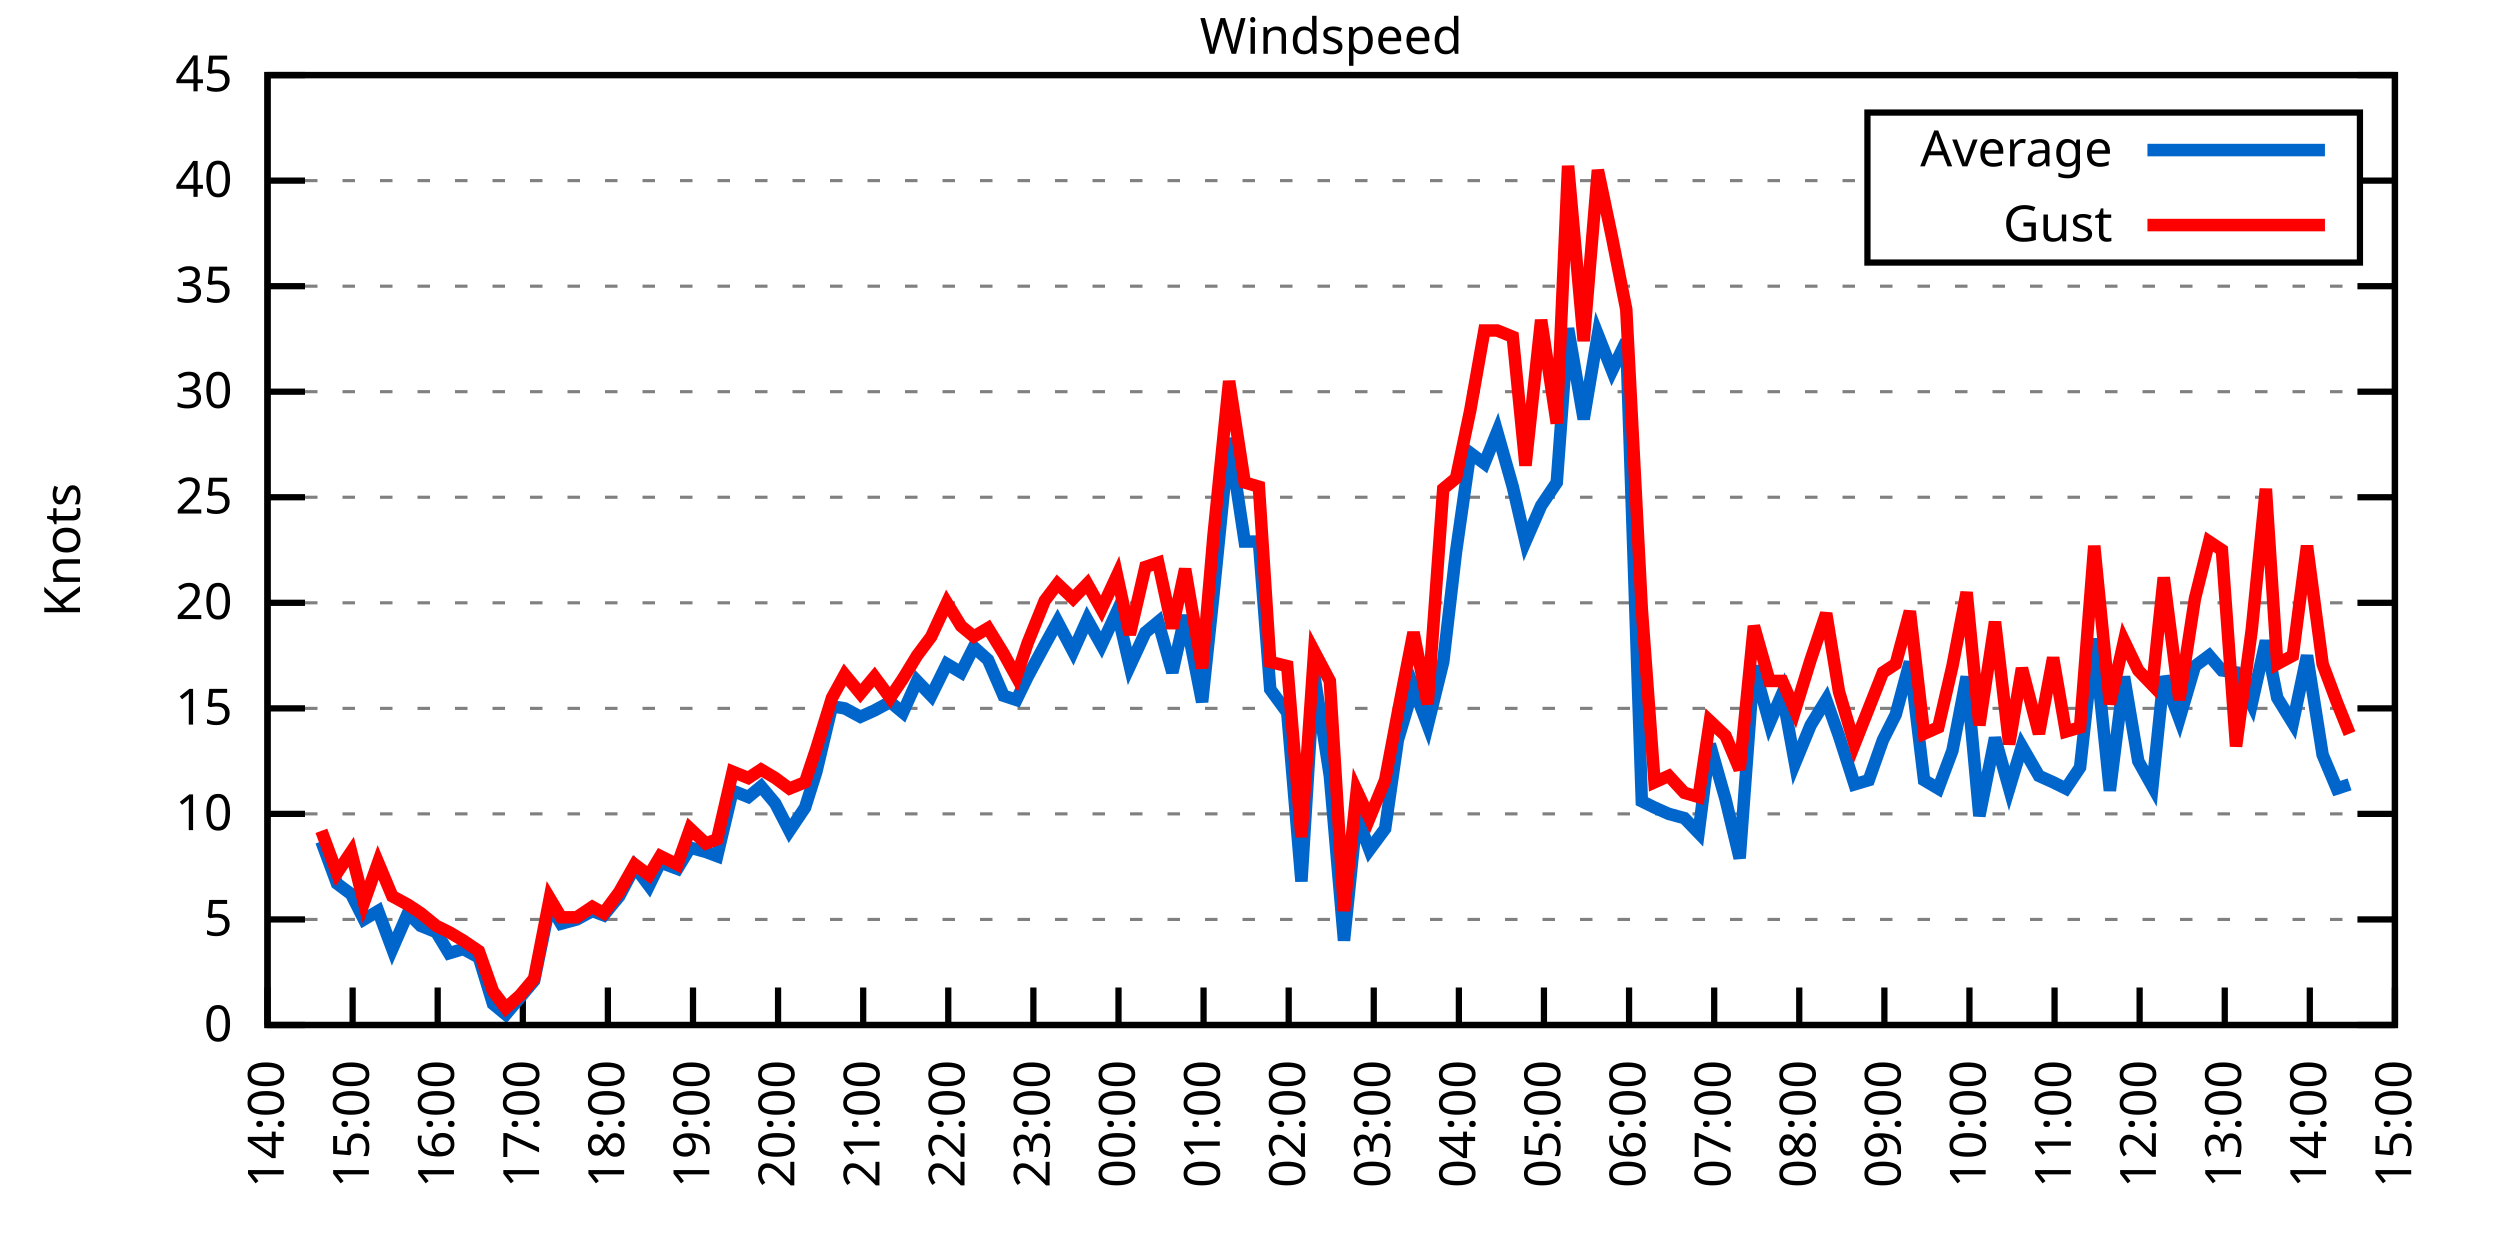
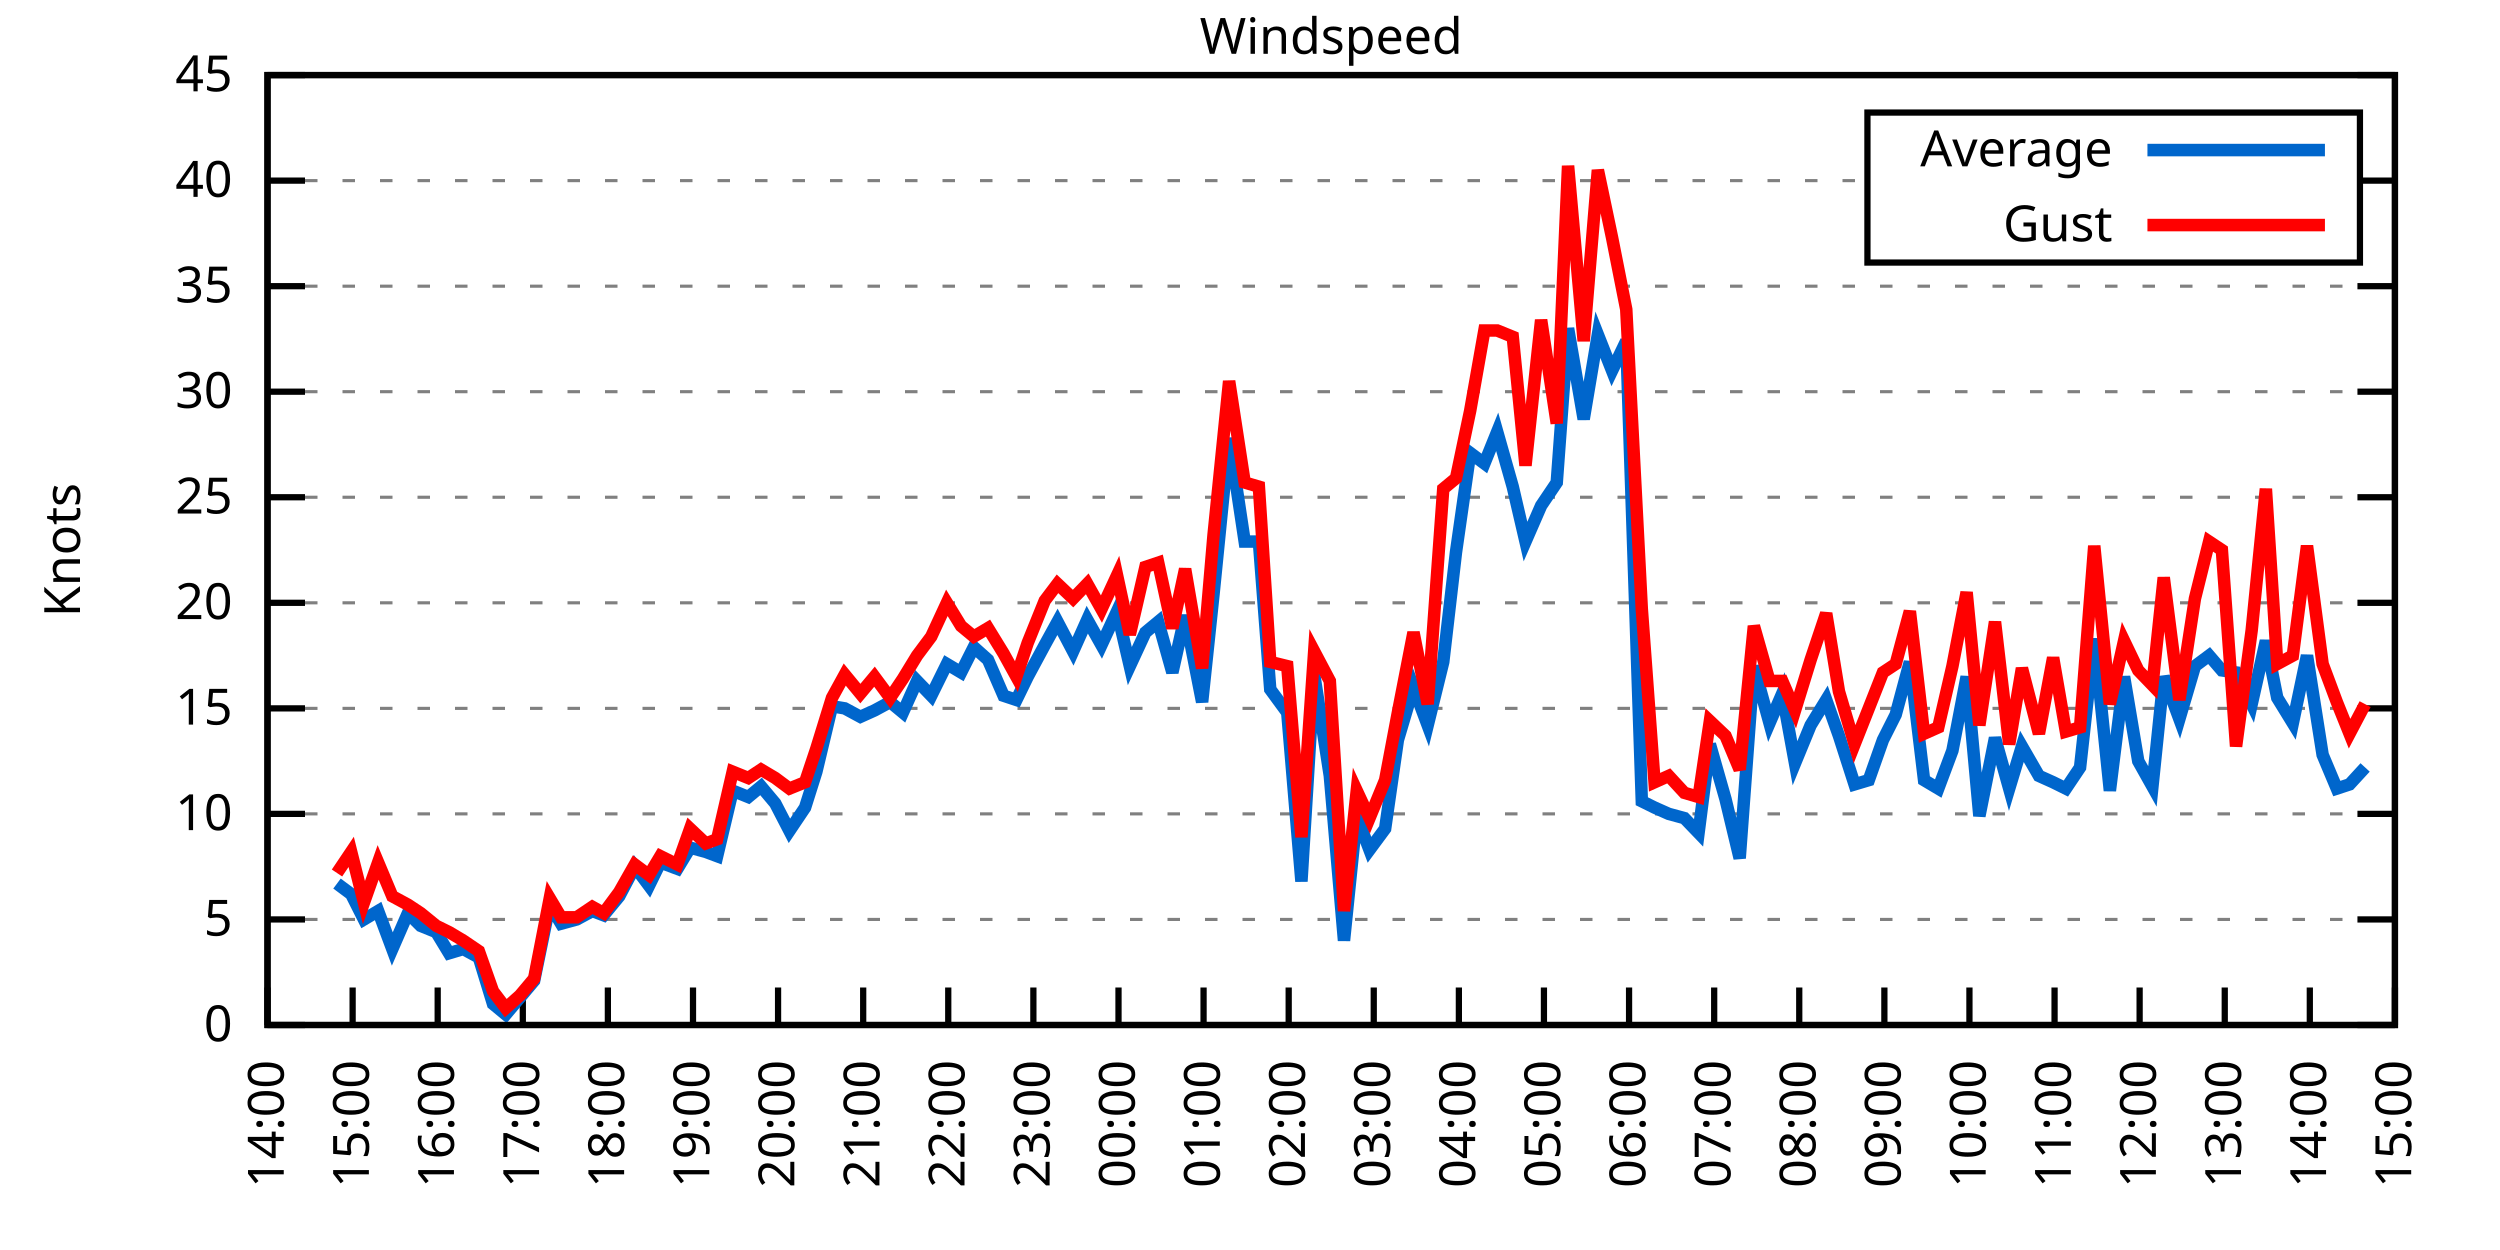
<svg xmlns="http://www.w3.org/2000/svg" xmlns:xlink="http://www.w3.org/1999/xlink" width="400" height="200" viewBox="0 0 400 200">
  <g id="gnuplot_canvas">
    <rect x="0" y="0" width="400" height="200" fill="none" />
    <defs>
      <circle id="gpDot" r="0.5" stroke-width="0.5" stroke="currentColor" />
      <path id="gpPt0" stroke-width="0.333" stroke="currentColor" d="M-1,0 h2 M0,-1 v2" />
      <path id="gpPt1" stroke-width="0.333" stroke="currentColor" d="M-1,-1 L1,1 M1,-1 L-1,1" />
      <path id="gpPt2" stroke-width="0.333" stroke="currentColor" d="M-1,0 L1,0 M0,-1 L0,1 M-1,-1 L1,1 M-1,1 L1,-1" />
      <rect id="gpPt3" stroke-width="0.333" stroke="currentColor" x="-1" y="-1" width="2" height="2" />
      <rect id="gpPt4" stroke-width="0.333" stroke="currentColor" fill="currentColor" x="-1" y="-1" width="2" height="2" />
      <circle id="gpPt5" stroke-width="0.333" stroke="currentColor" cx="0" cy="0" r="1" />
      <use xlink:href="#gpPt5" id="gpPt6" fill="currentColor" stroke="none" />
      <path id="gpPt7" stroke-width="0.333" stroke="currentColor" d="M0,-1.33 L-1.33,0.67 L1.33,0.67 z" />
      <use xlink:href="#gpPt7" id="gpPt8" fill="currentColor" stroke="none" />
      <use xlink:href="#gpPt7" id="gpPt9" stroke="currentColor" transform="rotate(180)" />
      <use xlink:href="#gpPt9" id="gpPt10" fill="currentColor" stroke="none" />
      <use xlink:href="#gpPt3" id="gpPt11" stroke="currentColor" transform="rotate(45)" />
      <use xlink:href="#gpPt11" id="gpPt12" fill="currentColor" stroke="none" />
      <path id="gpPt13" stroke-width="0.333" stroke="currentColor" d="M0,1.330 L1.265,0.411 L0.782,-1.067 L-0.782,-1.076 L-1.265,0.411 z" />
      <use xlink:href="#gpPt13" id="gpPt14" fill="currentColor" stroke="none" />
      <filter id="textbox" filterUnits="objectBoundingBox" x="0" y="0" height="1" width="1">
        <feFlood flood-color="white" flood-opacity="1" result="bgnd" />
        <feComposite in="SourceGraphic" in2="bgnd" operator="atop" />
      </filter>
      <filter id="greybox" filterUnits="objectBoundingBox" x="0" y="0" height="1" width="1">
        <feFlood flood-color="lightgrey" flood-opacity="1" result="grey" />
        <feComposite in="SourceGraphic" in2="grey" operator="atop" />
      </filter>
    </defs>
    <g fill="none" color="white" stroke="currentColor" stroke-width="1.00" stroke-linecap="butt" stroke-linejoin="miter">
</g>
    <g fill="none" color="black" stroke="currentColor" stroke-width="1.00" stroke-linecap="butt" stroke-linejoin="miter">
      <g stroke="none" shape-rendering="crispEdges">
        <polygon fill="rgb(255, 255, 255)" points="42.80,164.00 383.18,164.00 383.18,12.02 42.80,12.02 " />
      </g>
    </g>
    <g fill="none" color="black" stroke="currentColor" stroke-width="1.00" stroke-linecap="butt" stroke-linejoin="miter">
</g>
    <g fill="none" color="black" stroke="black" stroke-width="0.50" stroke-linecap="butt" stroke-linejoin="miter">
</g>
    <g fill="none" color="gray" stroke="currentColor" stroke-width="0.50" stroke-linecap="butt" stroke-linejoin="miter">
      <path stroke="gray" stroke-dasharray="2,4" class="gridline" d="M42.80,164.00 L383.19,164.00  " />
    </g>
    <g fill="none" color="gray" stroke="gray" stroke-width="1.00" stroke-linecap="butt" stroke-linejoin="miter">
</g>
    <g fill="none" color="black" stroke="currentColor" stroke-width="1.00" stroke-linecap="butt" stroke-linejoin="miter">
      <path stroke="black" d="M42.80,164.00 L48.80,164.00 M383.19,164.00 L377.19,164.00  " />
      <g transform="translate(37.20,166.60)" stroke="none" fill="black" font-family="Sans" font-size="8.00" text-anchor="end">
        <text>
          <tspan font-family="Sans"> 0</tspan>
        </text>
      </g>
    </g>
    <g fill="none" color="black" stroke="currentColor" stroke-width="1.00" stroke-linecap="butt" stroke-linejoin="miter">
</g>
    <g fill="none" color="black" stroke="black" stroke-width="0.50" stroke-linecap="butt" stroke-linejoin="miter">
</g>
    <g fill="none" color="gray" stroke="currentColor" stroke-width="0.50" stroke-linecap="butt" stroke-linejoin="miter">
      <path stroke="gray" stroke-dasharray="2,4" class="gridline" d="M42.80,147.11 L383.19,147.11  " />
    </g>
    <g fill="none" color="gray" stroke="gray" stroke-width="1.00" stroke-linecap="butt" stroke-linejoin="miter">
</g>
    <g fill="none" color="black" stroke="currentColor" stroke-width="1.00" stroke-linecap="butt" stroke-linejoin="miter">
      <path stroke="black" d="M42.80,147.11 L48.80,147.11 M383.19,147.11 L377.19,147.11  " />
      <g transform="translate(37.20,149.71)" stroke="none" fill="black" font-family="Sans" font-size="8.00" text-anchor="end">
        <text>
          <tspan font-family="Sans"> 5</tspan>
        </text>
      </g>
    </g>
    <g fill="none" color="black" stroke="currentColor" stroke-width="1.00" stroke-linecap="butt" stroke-linejoin="miter">
</g>
    <g fill="none" color="black" stroke="black" stroke-width="0.50" stroke-linecap="butt" stroke-linejoin="miter">
</g>
    <g fill="none" color="gray" stroke="currentColor" stroke-width="0.50" stroke-linecap="butt" stroke-linejoin="miter">
      <path stroke="gray" stroke-dasharray="2,4" class="gridline" d="M42.80,130.22 L383.19,130.22  " />
    </g>
    <g fill="none" color="gray" stroke="gray" stroke-width="1.00" stroke-linecap="butt" stroke-linejoin="miter">
</g>
    <g fill="none" color="black" stroke="currentColor" stroke-width="1.00" stroke-linecap="butt" stroke-linejoin="miter">
      <path stroke="black" d="M42.80,130.22 L48.80,130.22 M383.19,130.22 L377.19,130.22  " />
      <g transform="translate(37.20,132.82)" stroke="none" fill="black" font-family="Sans" font-size="8.00" text-anchor="end">
        <text>
          <tspan font-family="Sans"> 10</tspan>
        </text>
      </g>
    </g>
    <g fill="none" color="black" stroke="currentColor" stroke-width="1.00" stroke-linecap="butt" stroke-linejoin="miter">
</g>
    <g fill="none" color="black" stroke="black" stroke-width="0.50" stroke-linecap="butt" stroke-linejoin="miter">
</g>
    <g fill="none" color="gray" stroke="currentColor" stroke-width="0.50" stroke-linecap="butt" stroke-linejoin="miter">
      <path stroke="gray" stroke-dasharray="2,4" class="gridline" d="M42.80,113.34 L383.19,113.34  " />
    </g>
    <g fill="none" color="gray" stroke="gray" stroke-width="1.00" stroke-linecap="butt" stroke-linejoin="miter">
</g>
    <g fill="none" color="black" stroke="currentColor" stroke-width="1.00" stroke-linecap="butt" stroke-linejoin="miter">
      <path stroke="black" d="M42.80,113.34 L48.80,113.34 M383.19,113.34 L377.19,113.34  " />
      <g transform="translate(37.20,115.94)" stroke="none" fill="black" font-family="Sans" font-size="8.00" text-anchor="end">
        <text>
          <tspan font-family="Sans"> 15</tspan>
        </text>
      </g>
    </g>
    <g fill="none" color="black" stroke="currentColor" stroke-width="1.00" stroke-linecap="butt" stroke-linejoin="miter">
</g>
    <g fill="none" color="black" stroke="black" stroke-width="0.50" stroke-linecap="butt" stroke-linejoin="miter">
</g>
    <g fill="none" color="gray" stroke="currentColor" stroke-width="0.50" stroke-linecap="butt" stroke-linejoin="miter">
      <path stroke="gray" stroke-dasharray="2,4" class="gridline" d="M42.80,96.45 L383.19,96.45  " />
    </g>
    <g fill="none" color="gray" stroke="gray" stroke-width="1.00" stroke-linecap="butt" stroke-linejoin="miter">
</g>
    <g fill="none" color="black" stroke="currentColor" stroke-width="1.00" stroke-linecap="butt" stroke-linejoin="miter">
      <path stroke="black" d="M42.80,96.45 L48.80,96.45 M383.19,96.45 L377.19,96.45  " />
      <g transform="translate(37.20,99.05)" stroke="none" fill="black" font-family="Sans" font-size="8.00" text-anchor="end">
        <text>
          <tspan font-family="Sans"> 20</tspan>
        </text>
      </g>
    </g>
    <g fill="none" color="black" stroke="currentColor" stroke-width="1.00" stroke-linecap="butt" stroke-linejoin="miter">
</g>
    <g fill="none" color="black" stroke="black" stroke-width="0.50" stroke-linecap="butt" stroke-linejoin="miter">
</g>
    <g fill="none" color="gray" stroke="currentColor" stroke-width="0.50" stroke-linecap="butt" stroke-linejoin="miter">
      <path stroke="gray" stroke-dasharray="2,4" class="gridline" d="M42.80,79.56 L383.19,79.56  " />
    </g>
    <g fill="none" color="gray" stroke="gray" stroke-width="1.00" stroke-linecap="butt" stroke-linejoin="miter">
</g>
    <g fill="none" color="black" stroke="currentColor" stroke-width="1.00" stroke-linecap="butt" stroke-linejoin="miter">
      <path stroke="black" d="M42.80,79.56 L48.80,79.56 M383.19,79.56 L377.19,79.56  " />
      <g transform="translate(37.20,82.16)" stroke="none" fill="black" font-family="Sans" font-size="8.00" text-anchor="end">
        <text>
          <tspan font-family="Sans"> 25</tspan>
        </text>
      </g>
    </g>
    <g fill="none" color="black" stroke="currentColor" stroke-width="1.00" stroke-linecap="butt" stroke-linejoin="miter">
</g>
    <g fill="none" color="black" stroke="black" stroke-width="0.50" stroke-linecap="butt" stroke-linejoin="miter">
</g>
    <g fill="none" color="gray" stroke="currentColor" stroke-width="0.50" stroke-linecap="butt" stroke-linejoin="miter">
      <path stroke="gray" stroke-dasharray="2,4" class="gridline" d="M42.80,62.67 L383.19,62.67  " />
    </g>
    <g fill="none" color="gray" stroke="gray" stroke-width="1.00" stroke-linecap="butt" stroke-linejoin="miter">
</g>
    <g fill="none" color="black" stroke="currentColor" stroke-width="1.00" stroke-linecap="butt" stroke-linejoin="miter">
      <path stroke="black" d="M42.80,62.67 L48.80,62.67 M383.19,62.67 L377.19,62.67  " />
      <g transform="translate(37.20,65.27)" stroke="none" fill="black" font-family="Sans" font-size="8.00" text-anchor="end">
        <text>
          <tspan font-family="Sans"> 30</tspan>
        </text>
      </g>
    </g>
    <g fill="none" color="black" stroke="currentColor" stroke-width="1.00" stroke-linecap="butt" stroke-linejoin="miter">
</g>
    <g fill="none" color="black" stroke="black" stroke-width="0.50" stroke-linecap="butt" stroke-linejoin="miter">
</g>
    <g fill="none" color="gray" stroke="currentColor" stroke-width="0.50" stroke-linecap="butt" stroke-linejoin="miter">
      <path stroke="gray" stroke-dasharray="2,4" class="gridline" d="M42.80,45.79 L383.19,45.79  " />
    </g>
    <g fill="none" color="gray" stroke="gray" stroke-width="1.00" stroke-linecap="butt" stroke-linejoin="miter">
</g>
    <g fill="none" color="black" stroke="currentColor" stroke-width="1.00" stroke-linecap="butt" stroke-linejoin="miter">
      <path stroke="black" d="M42.80,45.79 L48.80,45.79 M383.19,45.79 L377.19,45.79  " />
      <g transform="translate(37.20,48.39)" stroke="none" fill="black" font-family="Sans" font-size="8.00" text-anchor="end">
        <text>
          <tspan font-family="Sans"> 35</tspan>
        </text>
      </g>
    </g>
    <g fill="none" color="black" stroke="currentColor" stroke-width="1.00" stroke-linecap="butt" stroke-linejoin="miter">
</g>
    <g fill="none" color="black" stroke="black" stroke-width="0.50" stroke-linecap="butt" stroke-linejoin="miter">
</g>
    <g fill="none" color="gray" stroke="currentColor" stroke-width="0.50" stroke-linecap="butt" stroke-linejoin="miter">
      <path stroke="gray" stroke-dasharray="2,4" class="gridline" d="M42.80,28.90 L298.79,28.90 M377.59,28.90 L383.19,28.90  " />
    </g>
    <g fill="none" color="gray" stroke="gray" stroke-width="1.00" stroke-linecap="butt" stroke-linejoin="miter">
</g>
    <g fill="none" color="black" stroke="currentColor" stroke-width="1.00" stroke-linecap="butt" stroke-linejoin="miter">
      <path stroke="black" d="M42.80,28.90 L48.80,28.90 M383.19,28.90 L377.19,28.90  " />
      <g transform="translate(37.20,31.50)" stroke="none" fill="black" font-family="Sans" font-size="8.00" text-anchor="end">
        <text>
          <tspan font-family="Sans"> 40</tspan>
        </text>
      </g>
    </g>
    <g fill="none" color="black" stroke="currentColor" stroke-width="1.00" stroke-linecap="butt" stroke-linejoin="miter">
</g>
    <g fill="none" color="black" stroke="black" stroke-width="0.50" stroke-linecap="butt" stroke-linejoin="miter">
</g>
    <g fill="none" color="gray" stroke="currentColor" stroke-width="0.50" stroke-linecap="butt" stroke-linejoin="miter">
      <path stroke="gray" stroke-dasharray="2,4" class="gridline" d="M42.80,12.01 L383.19,12.01  " />
    </g>
    <g fill="none" color="gray" stroke="gray" stroke-width="1.00" stroke-linecap="butt" stroke-linejoin="miter">
</g>
    <g fill="none" color="black" stroke="currentColor" stroke-width="1.00" stroke-linecap="butt" stroke-linejoin="miter">
      <path stroke="black" d="M42.80,12.01 L48.80,12.01 M383.19,12.01 L377.19,12.01  " />
      <g transform="translate(37.20,14.61)" stroke="none" fill="black" font-family="Sans" font-size="8.00" text-anchor="end">
        <text>
          <tspan font-family="Sans"> 45</tspan>
        </text>
      </g>
    </g>
    <g fill="none" color="black" stroke="currentColor" stroke-width="1.00" stroke-linecap="butt" stroke-linejoin="miter">
      <path stroke="black" d="M42.80,164.00 L42.80,158.00  " />
      <g transform="translate(45.40,169.60) rotate(270.00)" stroke="none" fill="black" font-family="Sans" font-size="8.00" text-anchor="end">
        <text>
          <tspan font-family="Sans">14:00</tspan>
        </text>
      </g>
    </g>
    <g fill="none" color="black" stroke="currentColor" stroke-width="1.00" stroke-linecap="butt" stroke-linejoin="miter">
      <path stroke="black" d="M56.42,164.00 L56.42,158.00  " />
      <g transform="translate(59.02,169.60) rotate(270.00)" stroke="none" fill="black" font-family="Sans" font-size="8.00" text-anchor="end">
        <text>
          <tspan font-family="Sans">15:00</tspan>
        </text>
      </g>
    </g>
    <g fill="none" color="black" stroke="currentColor" stroke-width="1.00" stroke-linecap="butt" stroke-linejoin="miter">
      <path stroke="black" d="M70.03,164.00 L70.03,158.00  " />
      <g transform="translate(72.63,169.60) rotate(270.00)" stroke="none" fill="black" font-family="Sans" font-size="8.00" text-anchor="end">
        <text>
          <tspan font-family="Sans">16:00</tspan>
        </text>
      </g>
    </g>
    <g fill="none" color="black" stroke="currentColor" stroke-width="1.00" stroke-linecap="butt" stroke-linejoin="miter">
      <path stroke="black" d="M83.65,164.00 L83.65,158.00  " />
      <g transform="translate(86.25,169.60) rotate(270.00)" stroke="none" fill="black" font-family="Sans" font-size="8.00" text-anchor="end">
        <text>
          <tspan font-family="Sans">17:00</tspan>
        </text>
      </g>
    </g>
    <g fill="none" color="black" stroke="currentColor" stroke-width="1.00" stroke-linecap="butt" stroke-linejoin="miter">
      <path stroke="black" d="M97.26,164.00 L97.26,158.00  " />
      <g transform="translate(99.86,169.60) rotate(270.00)" stroke="none" fill="black" font-family="Sans" font-size="8.00" text-anchor="end">
        <text>
          <tspan font-family="Sans">18:00</tspan>
        </text>
      </g>
    </g>
    <g fill="none" color="black" stroke="currentColor" stroke-width="1.00" stroke-linecap="butt" stroke-linejoin="miter">
      <path stroke="black" d="M110.88,164.00 L110.88,158.00  " />
      <g transform="translate(113.48,169.60) rotate(270.00)" stroke="none" fill="black" font-family="Sans" font-size="8.00" text-anchor="end">
        <text>
          <tspan font-family="Sans">19:00</tspan>
        </text>
      </g>
    </g>
    <g fill="none" color="black" stroke="currentColor" stroke-width="1.00" stroke-linecap="butt" stroke-linejoin="miter">
      <path stroke="black" d="M124.49,164.00 L124.49,158.00  " />
      <g transform="translate(127.09,169.60) rotate(270.00)" stroke="none" fill="black" font-family="Sans" font-size="8.00" text-anchor="end">
        <text>
          <tspan font-family="Sans">20:00</tspan>
        </text>
      </g>
    </g>
    <g fill="none" color="black" stroke="currentColor" stroke-width="1.00" stroke-linecap="butt" stroke-linejoin="miter">
      <path stroke="black" d="M138.11,164.00 L138.11,158.00  " />
      <g transform="translate(140.71,169.60) rotate(270.00)" stroke="none" fill="black" font-family="Sans" font-size="8.00" text-anchor="end">
        <text>
          <tspan font-family="Sans">21:00</tspan>
        </text>
      </g>
    </g>
    <g fill="none" color="black" stroke="currentColor" stroke-width="1.00" stroke-linecap="butt" stroke-linejoin="miter">
      <path stroke="black" d="M151.72,164.00 L151.72,158.00  " />
      <g transform="translate(154.32,169.60) rotate(270.00)" stroke="none" fill="black" font-family="Sans" font-size="8.00" text-anchor="end">
        <text>
          <tspan font-family="Sans">22:00</tspan>
        </text>
      </g>
    </g>
    <g fill="none" color="black" stroke="currentColor" stroke-width="1.00" stroke-linecap="butt" stroke-linejoin="miter">
      <path stroke="black" d="M165.34,164.00 L165.34,158.00  " />
      <g transform="translate(167.94,169.60) rotate(270.00)" stroke="none" fill="black" font-family="Sans" font-size="8.00" text-anchor="end">
        <text>
          <tspan font-family="Sans">23:00</tspan>
        </text>
      </g>
    </g>
    <g fill="none" color="black" stroke="currentColor" stroke-width="1.00" stroke-linecap="butt" stroke-linejoin="miter">
      <path stroke="black" d="M178.96,164.00 L178.96,158.00  " />
      <g transform="translate(181.56,169.60) rotate(270.00)" stroke="none" fill="black" font-family="Sans" font-size="8.00" text-anchor="end">
        <text>
          <tspan font-family="Sans">00:00</tspan>
        </text>
      </g>
    </g>
    <g fill="none" color="black" stroke="currentColor" stroke-width="1.00" stroke-linecap="butt" stroke-linejoin="miter">
      <path stroke="black" d="M192.57,164.00 L192.57,158.00  " />
      <g transform="translate(195.17,169.60) rotate(270.00)" stroke="none" fill="black" font-family="Sans" font-size="8.00" text-anchor="end">
        <text>
          <tspan font-family="Sans">01:00</tspan>
        </text>
      </g>
    </g>
    <g fill="none" color="black" stroke="currentColor" stroke-width="1.00" stroke-linecap="butt" stroke-linejoin="miter">
      <path stroke="black" d="M206.19,164.00 L206.19,158.00  " />
      <g transform="translate(208.79,169.60) rotate(270.00)" stroke="none" fill="black" font-family="Sans" font-size="8.00" text-anchor="end">
        <text>
          <tspan font-family="Sans">02:00</tspan>
        </text>
      </g>
    </g>
    <g fill="none" color="black" stroke="currentColor" stroke-width="1.00" stroke-linecap="butt" stroke-linejoin="miter">
      <path stroke="black" d="M219.80,164.00 L219.80,158.00  " />
      <g transform="translate(222.40,169.60) rotate(270.00)" stroke="none" fill="black" font-family="Sans" font-size="8.00" text-anchor="end">
        <text>
          <tspan font-family="Sans">03:00</tspan>
        </text>
      </g>
    </g>
    <g fill="none" color="black" stroke="currentColor" stroke-width="1.00" stroke-linecap="butt" stroke-linejoin="miter">
      <path stroke="black" d="M233.42,164.00 L233.42,158.00  " />
      <g transform="translate(236.02,169.60) rotate(270.00)" stroke="none" fill="black" font-family="Sans" font-size="8.00" text-anchor="end">
        <text>
          <tspan font-family="Sans">04:00</tspan>
        </text>
      </g>
    </g>
    <g fill="none" color="black" stroke="currentColor" stroke-width="1.00" stroke-linecap="butt" stroke-linejoin="miter">
      <path stroke="black" d="M247.03,164.00 L247.03,158.00  " />
      <g transform="translate(249.63,169.60) rotate(270.00)" stroke="none" fill="black" font-family="Sans" font-size="8.00" text-anchor="end">
        <text>
          <tspan font-family="Sans">05:00</tspan>
        </text>
      </g>
    </g>
    <g fill="none" color="black" stroke="currentColor" stroke-width="1.00" stroke-linecap="butt" stroke-linejoin="miter">
      <path stroke="black" d="M260.65,164.00 L260.65,158.00  " />
      <g transform="translate(263.25,169.60) rotate(270.00)" stroke="none" fill="black" font-family="Sans" font-size="8.00" text-anchor="end">
        <text>
          <tspan font-family="Sans">06:00</tspan>
        </text>
      </g>
    </g>
    <g fill="none" color="black" stroke="currentColor" stroke-width="1.00" stroke-linecap="butt" stroke-linejoin="miter">
      <path stroke="black" d="M274.27,164.00 L274.27,158.00  " />
      <g transform="translate(276.87,169.60) rotate(270.00)" stroke="none" fill="black" font-family="Sans" font-size="8.00" text-anchor="end">
        <text>
          <tspan font-family="Sans">07:00</tspan>
        </text>
      </g>
    </g>
    <g fill="none" color="black" stroke="currentColor" stroke-width="1.00" stroke-linecap="butt" stroke-linejoin="miter">
      <path stroke="black" d="M287.88,164.00 L287.88,158.00  " />
      <g transform="translate(290.48,169.60) rotate(270.00)" stroke="none" fill="black" font-family="Sans" font-size="8.00" text-anchor="end">
        <text>
          <tspan font-family="Sans">08:00</tspan>
        </text>
      </g>
    </g>
    <g fill="none" color="black" stroke="currentColor" stroke-width="1.00" stroke-linecap="butt" stroke-linejoin="miter">
      <path stroke="black" d="M301.50,164.00 L301.50,158.00  " />
      <g transform="translate(304.10,169.60) rotate(270.00)" stroke="none" fill="black" font-family="Sans" font-size="8.00" text-anchor="end">
        <text>
          <tspan font-family="Sans">09:00</tspan>
        </text>
      </g>
    </g>
    <g fill="none" color="black" stroke="currentColor" stroke-width="1.00" stroke-linecap="butt" stroke-linejoin="miter">
      <path stroke="black" d="M315.11,164.00 L315.11,158.00  " />
      <g transform="translate(317.71,169.60) rotate(270.00)" stroke="none" fill="black" font-family="Sans" font-size="8.00" text-anchor="end">
        <text>
          <tspan font-family="Sans">10:00</tspan>
        </text>
      </g>
    </g>
    <g fill="none" color="black" stroke="currentColor" stroke-width="1.00" stroke-linecap="butt" stroke-linejoin="miter">
      <path stroke="black" d="M328.73,164.00 L328.73,158.00  " />
      <g transform="translate(331.33,169.60) rotate(270.00)" stroke="none" fill="black" font-family="Sans" font-size="8.00" text-anchor="end">
        <text>
          <tspan font-family="Sans">11:00</tspan>
        </text>
      </g>
    </g>
    <g fill="none" color="black" stroke="currentColor" stroke-width="1.00" stroke-linecap="butt" stroke-linejoin="miter">
      <path stroke="black" d="M342.34,164.00 L342.34,158.00  " />
      <g transform="translate(344.94,169.60) rotate(270.00)" stroke="none" fill="black" font-family="Sans" font-size="8.00" text-anchor="end">
        <text>
          <tspan font-family="Sans">12:00</tspan>
        </text>
      </g>
    </g>
    <g fill="none" color="black" stroke="currentColor" stroke-width="1.00" stroke-linecap="butt" stroke-linejoin="miter">
      <path stroke="black" d="M355.96,164.00 L355.96,158.00  " />
      <g transform="translate(358.56,169.60) rotate(270.00)" stroke="none" fill="black" font-family="Sans" font-size="8.00" text-anchor="end">
        <text>
          <tspan font-family="Sans">13:00</tspan>
        </text>
      </g>
    </g>
    <g fill="none" color="black" stroke="currentColor" stroke-width="1.00" stroke-linecap="butt" stroke-linejoin="miter">
      <path stroke="black" d="M369.57,164.00 L369.57,158.00  " />
      <g transform="translate(372.17,169.60) rotate(270.00)" stroke="none" fill="black" font-family="Sans" font-size="8.00" text-anchor="end">
        <text>
          <tspan font-family="Sans">14:00</tspan>
        </text>
      </g>
    </g>
    <g fill="none" color="black" stroke="currentColor" stroke-width="1.00" stroke-linecap="butt" stroke-linejoin="miter">
      <path stroke="black" d="M383.19,164.00 L383.19,158.00  " />
      <g transform="translate(385.79,169.60) rotate(270.00)" stroke="none" fill="black" font-family="Sans" font-size="8.00" text-anchor="end">
        <text>
          <tspan font-family="Sans">15:00</tspan>
        </text>
      </g>
    </g>
    <g fill="none" color="black" stroke="currentColor" stroke-width="1.00" stroke-linecap="butt" stroke-linejoin="miter">
</g>
    <g fill="none" color="black" stroke="currentColor" stroke-width="1.00" stroke-linecap="butt" stroke-linejoin="miter">
      <path stroke="black" d="M42.80,12.01 L42.80,164.00 L383.19,164.00 L383.19,12.01 L42.80,12.01 Z  " />
    </g>
    <g fill="none" color="black" stroke="currentColor" stroke-width="1.00" stroke-linecap="butt" stroke-linejoin="miter">
</g>
    <g fill="none" color="black" stroke="currentColor" stroke-width="1.00" stroke-linecap="butt" stroke-linejoin="miter">
      <path stroke="black" d="M298.79,42.01 L298.79,18.01 L377.59,18.01 L377.59,42.01 L298.79,42.01 Z  " />
    </g>
    <g id="Windspeed_plot_1">
      <g fill="none" color="white" stroke="black" stroke-width="2.00" stroke-linecap="butt" stroke-linejoin="miter">
</g>
      <g fill="none" color="black" stroke="currentColor" stroke-width="2.00" stroke-linecap="butt" stroke-linejoin="miter">
        <g transform="translate(337.99,26.61)" stroke="none" fill="black" font-family="Sans" font-size="8.00" text-anchor="end">
          <text>
            <tspan font-family="Sans">Average</tspan>
          </text>
        </g>
      </g>
      <g fill="none" color="black" stroke="currentColor" stroke-width="2.00" stroke-linecap="butt" stroke-linejoin="miter">
-         <path stroke="rgb(  0, 102, 204)" d="M343.59,24.01 L371.99,24.01 M51.42,134.62 L53.92,141.37 L56.19,143.06 L58.23,147.11 L60.50,145.76 L62.77,151.84   L65.27,146.10 L67.31,148.13 L69.80,149.14 L71.85,152.52 L74.12,151.84 L76.61,153.19 L78.88,160.62 L80.92,162.31   L83.19,159.61 L85.46,156.91 L87.96,144.75 L89.77,147.79 L92.27,147.11 L94.77,145.76 L96.58,146.44 L99.08,143.40   L101.57,138.67 L103.84,141.71 L105.66,137.99 L108.38,139.01 L110.42,135.63 L112.92,136.30 L114.74,136.98 L117.23,126.51   L119.73,127.52 L121.77,125.83 L124.04,128.54 L126.31,132.93 L128.81,129.21 L130.62,123.47 L133.12,113.00 L135.16,113.34   L137.66,114.69 L139.92,113.67 L142.42,112.32 L144.46,114.01 L146.73,108.95 L149.00,111.31 L151.50,106.24 L153.77,107.59   L155.81,103.54 L158.08,105.57 L160.57,111.31 L162.62,111.99 L164.43,108.27 L167.16,103.20 L169.20,99.49 L171.69,104.22   L173.96,99.15 L176.23,103.20 L178.73,97.80 L180.77,106.58 L183.27,101.18 L185.31,99.49 L187.58,107.59 L189.62,98.48   L192.34,112.32 L194.16,95.10 L196.66,70.10 L199.15,86.65 L201.42,86.65 L203.24,110.30 L205.96,114.01 L208.23,141.03   L210.27,107.93 L212.77,124.14 L215.04,150.49 L217.08,130.56 L219.12,135.97 L221.62,132.59 L223.66,118.40 L226.16,109.96   L228.43,116.04 L230.92,105.91 L232.96,88.34 L235.23,72.47 L237.50,74.16 L239.55,69.09 L242.04,77.87 L244.08,86.65   L246.58,80.91 L249.08,77.20 L250.89,52.54 L253.39,67.06 L255.66,53.55 L257.93,59.30 L260.20,54.57 L262.69,128.20   L264.73,129.21 L267.00,130.22 L269.50,130.90 L271.77,133.26 L273.58,119.08 L276.08,127.86 L278.35,137.32 L280.62,106.58   L283.12,115.70 L285.16,110.97 L287.20,122.12 L289.70,116.04 L292.19,111.99 L294.23,117.73 L296.73,125.50 L299.00,124.82   L301.27,118.40 L303.31,114.35 L305.58,105.91 L307.85,124.82 L310.12,126.17 L312.39,120.09 L314.66,108.27 L316.70,130.56   L319.20,118.07 L321.47,126.17 L323.51,119.42 L326.23,124.14 L328.50,125.16 L330.54,126.17 L332.81,122.79 L335.08,102.19   L337.58,126.51 L339.85,108.27 L342.12,121.78 L344.39,125.83 L346.20,108.27 L348.70,115.03 L351.19,106.58 L353.46,104.89   L355.50,107.26 L357.77,107.59 L360.27,112.66 L362.54,102.53 L364.36,111.65 L366.85,115.70 L369.12,104.89 L371.62,120.77   L373.89,126.17 L375.93,125.50  " />
+         <path stroke="rgb(  0, 102, 204)" d="M343.59,24.01 L371.99,24.01 M53.92,141.37 L56.19,143.06 L58.23,147.11 L60.50,145.76 L62.77,151.84 L65.27,146.10   L67.31,148.13 L69.80,149.14 L71.85,152.52 L74.12,151.84 L76.61,153.19 L78.88,160.62 L80.92,162.31 L83.19,159.61   L85.46,156.91 L87.96,144.75 L89.77,147.79 L92.27,147.11 L94.77,145.76 L96.58,146.44 L99.08,143.40 L101.57,138.67   L103.84,141.71 L105.66,137.99 L108.38,139.01 L110.42,135.63 L112.92,136.30 L114.74,136.98 L117.23,126.51 L119.73,127.52   L121.77,125.83 L124.04,128.54 L126.31,132.93 L128.81,129.21 L130.62,123.47 L133.12,113.00 L135.16,113.34 L137.66,114.69   L139.92,113.67 L142.42,112.32 L144.46,114.01 L146.73,108.95 L149.00,111.31 L151.50,106.24 L153.77,107.59 L155.81,103.54   L158.08,105.57 L160.57,111.31 L162.62,111.99 L164.43,108.27 L167.16,103.20 L169.20,99.49 L171.69,104.22 L173.96,99.15   L176.23,103.20 L178.73,97.80 L180.77,106.58 L183.27,101.18 L185.31,99.49 L187.58,107.59 L189.62,98.48 L192.34,112.32   L194.16,95.10 L196.66,70.10 L199.15,86.65 L201.42,86.65 L203.24,110.30 L205.96,114.01 L208.23,141.03 L210.27,107.93   L212.77,124.14 L215.04,150.49 L217.08,130.56 L219.12,135.97 L221.62,132.59 L223.66,118.40 L226.16,109.96 L228.43,116.04   L230.92,105.91 L232.96,88.34 L235.23,72.47 L237.50,74.16 L239.55,69.09 L242.04,77.87 L244.08,86.65 L246.58,80.91   L249.08,77.20 L250.89,52.54 L253.39,67.06 L255.66,53.55 L257.93,59.30 L260.20,54.57 L262.69,128.20 L264.73,129.21   L267.00,130.22 L269.50,130.90 L271.77,133.26 L273.58,119.08 L276.08,127.86 L278.35,137.32 L280.62,106.58 L283.12,115.70   L285.16,110.97 L287.20,122.12 L289.70,116.04 L292.19,111.99 L294.23,117.73 L296.73,125.50 L299.00,124.82 L301.27,118.40   L303.31,114.35 L305.58,105.91 L307.85,124.82 L310.12,126.17 L312.39,120.09 L314.66,108.27 L316.70,130.56 L319.20,118.07   L321.47,126.17 L323.51,119.42 L326.23,124.14 L328.50,125.16 L330.54,126.17 L332.81,122.79 L335.08,102.19 L337.58,126.51   L339.85,108.27 L342.12,121.78 L344.39,125.83 L346.20,108.27 L348.70,115.03 L351.19,106.58 L353.46,104.89 L355.50,107.26   L357.77,107.59 L360.27,112.66 L362.54,102.53 L364.36,111.65 L366.85,115.70 L369.12,104.89 L371.62,120.77 L373.89,126.17   L375.93,125.50 L378.42,122.79  " />
      </g>
    </g>
    <g id="Windspeed_plot_2">
      <g fill="none" color="black" stroke="currentColor" stroke-width="2.00" stroke-linecap="butt" stroke-linejoin="miter">
        <g transform="translate(337.99,38.61)" stroke="none" fill="black" font-family="Sans" font-size="8.00" text-anchor="end">
          <text>
            <tspan font-family="Sans">Gust</tspan>
          </text>
        </g>
      </g>
      <g fill="none" color="black" stroke="currentColor" stroke-width="2.00" stroke-linecap="butt" stroke-linejoin="miter">
-         <path stroke="rgb(255,   0,   0)" d="M343.59,36.01 L371.99,36.01 M51.42,132.93 L53.92,139.68 L56.19,136.30 L58.23,144.41 L60.50,137.99 L62.77,143.40   L65.27,144.75 L67.31,146.10 L69.80,148.13 L71.85,149.14 L74.12,150.49 L76.61,152.18 L78.88,158.60 L80.92,161.30   L83.19,159.27 L85.46,156.57 L87.96,143.73 L89.77,146.77 L92.27,146.77 L94.77,145.09 L96.58,146.10 L99.08,142.72   L101.57,138.33 L103.84,140.02 L105.66,136.98 L108.38,138.33 L110.42,132.59 L112.92,134.95 L114.74,134.28 L117.23,123.47   L119.73,124.48 L121.77,123.13 L124.04,124.48 L126.31,126.17 L128.81,125.16 L130.62,119.75 L133.12,111.65 L135.16,107.93   L137.66,110.97 L139.92,108.27 L142.42,111.65 L144.46,108.61 L146.73,104.89 L149.00,101.85 L151.50,96.45 L153.77,100.16   L155.81,101.85 L158.08,100.50 L160.57,104.56 L162.62,108.27 L164.43,102.87 L167.16,96.11 L169.20,93.41 L171.69,95.77   L173.96,93.41 L176.23,97.46 L178.73,92.06 L180.77,101.52 L183.27,90.71 L185.31,90.03 L187.58,100.50 L189.62,91.04   L192.34,106.92 L194.16,85.64 L196.66,60.98 L199.15,77.20 L201.42,77.87 L203.24,105.91 L205.96,106.58 L208.23,133.94   L210.27,104.22 L212.77,108.95 L215.04,145.76 L217.08,126.51 L219.12,130.90 L221.62,124.82 L223.66,114.01 L226.16,101.18   L228.43,112.66 L230.92,78.21 L232.96,76.52 L235.23,65.71 L237.50,52.88 L239.55,52.88 L242.04,53.89 L244.08,74.49   L246.58,51.19 L249.08,67.74 L250.89,26.53 L253.39,54.57 L255.66,27.21 L257.93,38.02 L260.20,49.50 L262.69,97.46   L264.73,125.16 L267.00,124.14 L269.50,126.85 L271.77,127.52 L273.58,115.36 L276.08,117.73 L278.35,123.13 L280.62,100.16   L283.12,108.95 L285.16,108.95 L287.20,113.67 L289.70,105.57 L292.19,98.14 L294.23,110.63 L296.73,119.08 L299.00,113.34   L301.27,107.59 L303.31,106.24 L305.58,97.80 L307.85,117.39 L310.12,116.38 L312.39,106.58 L314.66,94.76 L316.70,116.04   L319.20,99.49 L321.47,119.08 L323.51,106.92 L326.23,117.39 L328.50,105.23 L330.54,117.05 L332.81,116.38 L335.08,87.33   L337.58,112.66 L339.85,102.53 L342.12,107.26 L344.39,109.62 L346.20,92.40 L348.70,111.99 L351.19,95.77 L353.46,86.65   L355.50,88.00 L357.77,119.42 L360.27,100.84 L362.54,78.21 L364.36,106.24 L366.85,104.89 L369.12,87.33 L371.62,106.24   L373.89,112.32 L375.93,117.39  " />
+         <path stroke="rgb(255,   0,   0)" d="M343.59,36.01 L371.99,36.01 M53.92,139.68 L56.19,136.30 L58.23,144.41 L60.50,137.99 L62.77,143.40 L65.27,144.75   L67.31,146.10 L69.80,148.13 L71.85,149.14 L74.12,150.49 L76.61,152.18 L78.88,158.60 L80.92,161.30 L83.19,159.27   L85.46,156.57 L87.96,143.73 L89.77,146.77 L92.27,146.77 L94.77,145.09 L96.58,146.10 L99.08,142.72 L101.57,138.33   L103.84,140.02 L105.66,136.98 L108.38,138.33 L110.42,132.59 L112.92,134.95 L114.74,134.28 L117.23,123.47 L119.73,124.48   L121.77,123.13 L124.04,124.48 L126.31,126.17 L128.81,125.16 L130.62,119.75 L133.12,111.65 L135.16,107.93 L137.66,110.97   L139.92,108.27 L142.42,111.65 L144.46,108.61 L146.73,104.89 L149.00,101.85 L151.50,96.45 L153.77,100.16 L155.81,101.85   L158.08,100.50 L160.57,104.56 L162.62,108.27 L164.43,102.87 L167.16,96.11 L169.20,93.41 L171.69,95.77 L173.96,93.41   L176.23,97.46 L178.73,92.06 L180.77,101.52 L183.27,90.71 L185.31,90.03 L187.58,100.50 L189.62,91.04 L192.34,106.92   L194.16,85.64 L196.66,60.98 L199.15,77.20 L201.42,77.87 L203.24,105.91 L205.96,106.58 L208.23,133.94 L210.27,104.22   L212.77,108.95 L215.04,145.76 L217.08,126.51 L219.12,130.90 L221.62,124.82 L223.66,114.01 L226.16,101.18 L228.43,112.66   L230.92,78.21 L232.96,76.52 L235.23,65.71 L237.50,52.88 L239.55,52.88 L242.04,53.89 L244.08,74.49 L246.58,51.19   L249.08,67.74 L250.89,26.53 L253.39,54.57 L255.66,27.21 L257.93,38.02 L260.20,49.50 L262.69,97.46 L264.73,125.16   L267.00,124.14 L269.50,126.85 L271.77,127.52 L273.58,115.36 L276.08,117.73 L278.35,123.13 L280.62,100.16 L283.12,108.95   L285.16,108.95 L287.20,113.67 L289.70,105.57 L292.19,98.14 L294.23,110.63 L296.73,119.08 L299.00,113.34 L301.27,107.59   L303.31,106.24 L305.58,97.80 L307.85,117.39 L310.12,116.38 L312.39,106.58 L314.66,94.76 L316.70,116.04 L319.20,99.49   L321.47,119.08 L323.51,106.92 L326.23,117.39 L328.50,105.23 L330.54,117.05 L332.81,116.38 L335.08,87.33 L337.58,112.66   L339.85,102.53 L342.12,107.26 L344.39,109.62 L346.20,92.40 L348.70,111.99 L351.19,95.77 L353.46,86.65 L355.50,88.00   L357.77,119.42 L360.27,100.84 L362.54,78.21 L364.36,106.24 L366.85,104.89 L369.12,87.33 L371.62,106.24 L373.89,112.32   L375.93,117.39 L378.42,112.66  " />
      </g>
    </g>
    <g fill="none" color="black" stroke="currentColor" stroke-width="2.00" stroke-linecap="butt" stroke-linejoin="miter">
</g>
    <g fill="none" color="black" stroke="black" stroke-width="1.00" stroke-linecap="butt" stroke-linejoin="miter">
</g>
    <g fill="none" color="black" stroke="currentColor" stroke-width="1.00" stroke-linecap="butt" stroke-linejoin="miter">
      <path stroke="black" d="M42.80,12.01 L42.80,164.00 L383.19,164.00 L383.19,12.01 L42.80,12.01 Z  " />
      <g transform="translate(12.80,88.01) rotate(270.00)" stroke="none" fill="black" font-family="Sans" font-size="8.00" text-anchor="middle">
        <text>
          <tspan font-family="Sans">Knots</tspan>
        </text>
      </g>
    </g>
    <g fill="none" color="black" stroke="currentColor" stroke-width="1.00" stroke-linecap="butt" stroke-linejoin="miter">
</g>
    <g fill="none" color="black" stroke="currentColor" stroke-width="1.00" stroke-linecap="butt" stroke-linejoin="miter">
      <g transform="translate(212.99,8.61)" stroke="none" fill="black" font-family="Sans" font-size="8.00" text-anchor="middle">
        <text>
          <tspan font-family="Sans">Windspeed</tspan>
        </text>
      </g>
    </g>
    <g fill="none" color="black" stroke="currentColor" stroke-width="1.00" stroke-linecap="butt" stroke-linejoin="miter">
</g>
  </g>
</svg>
